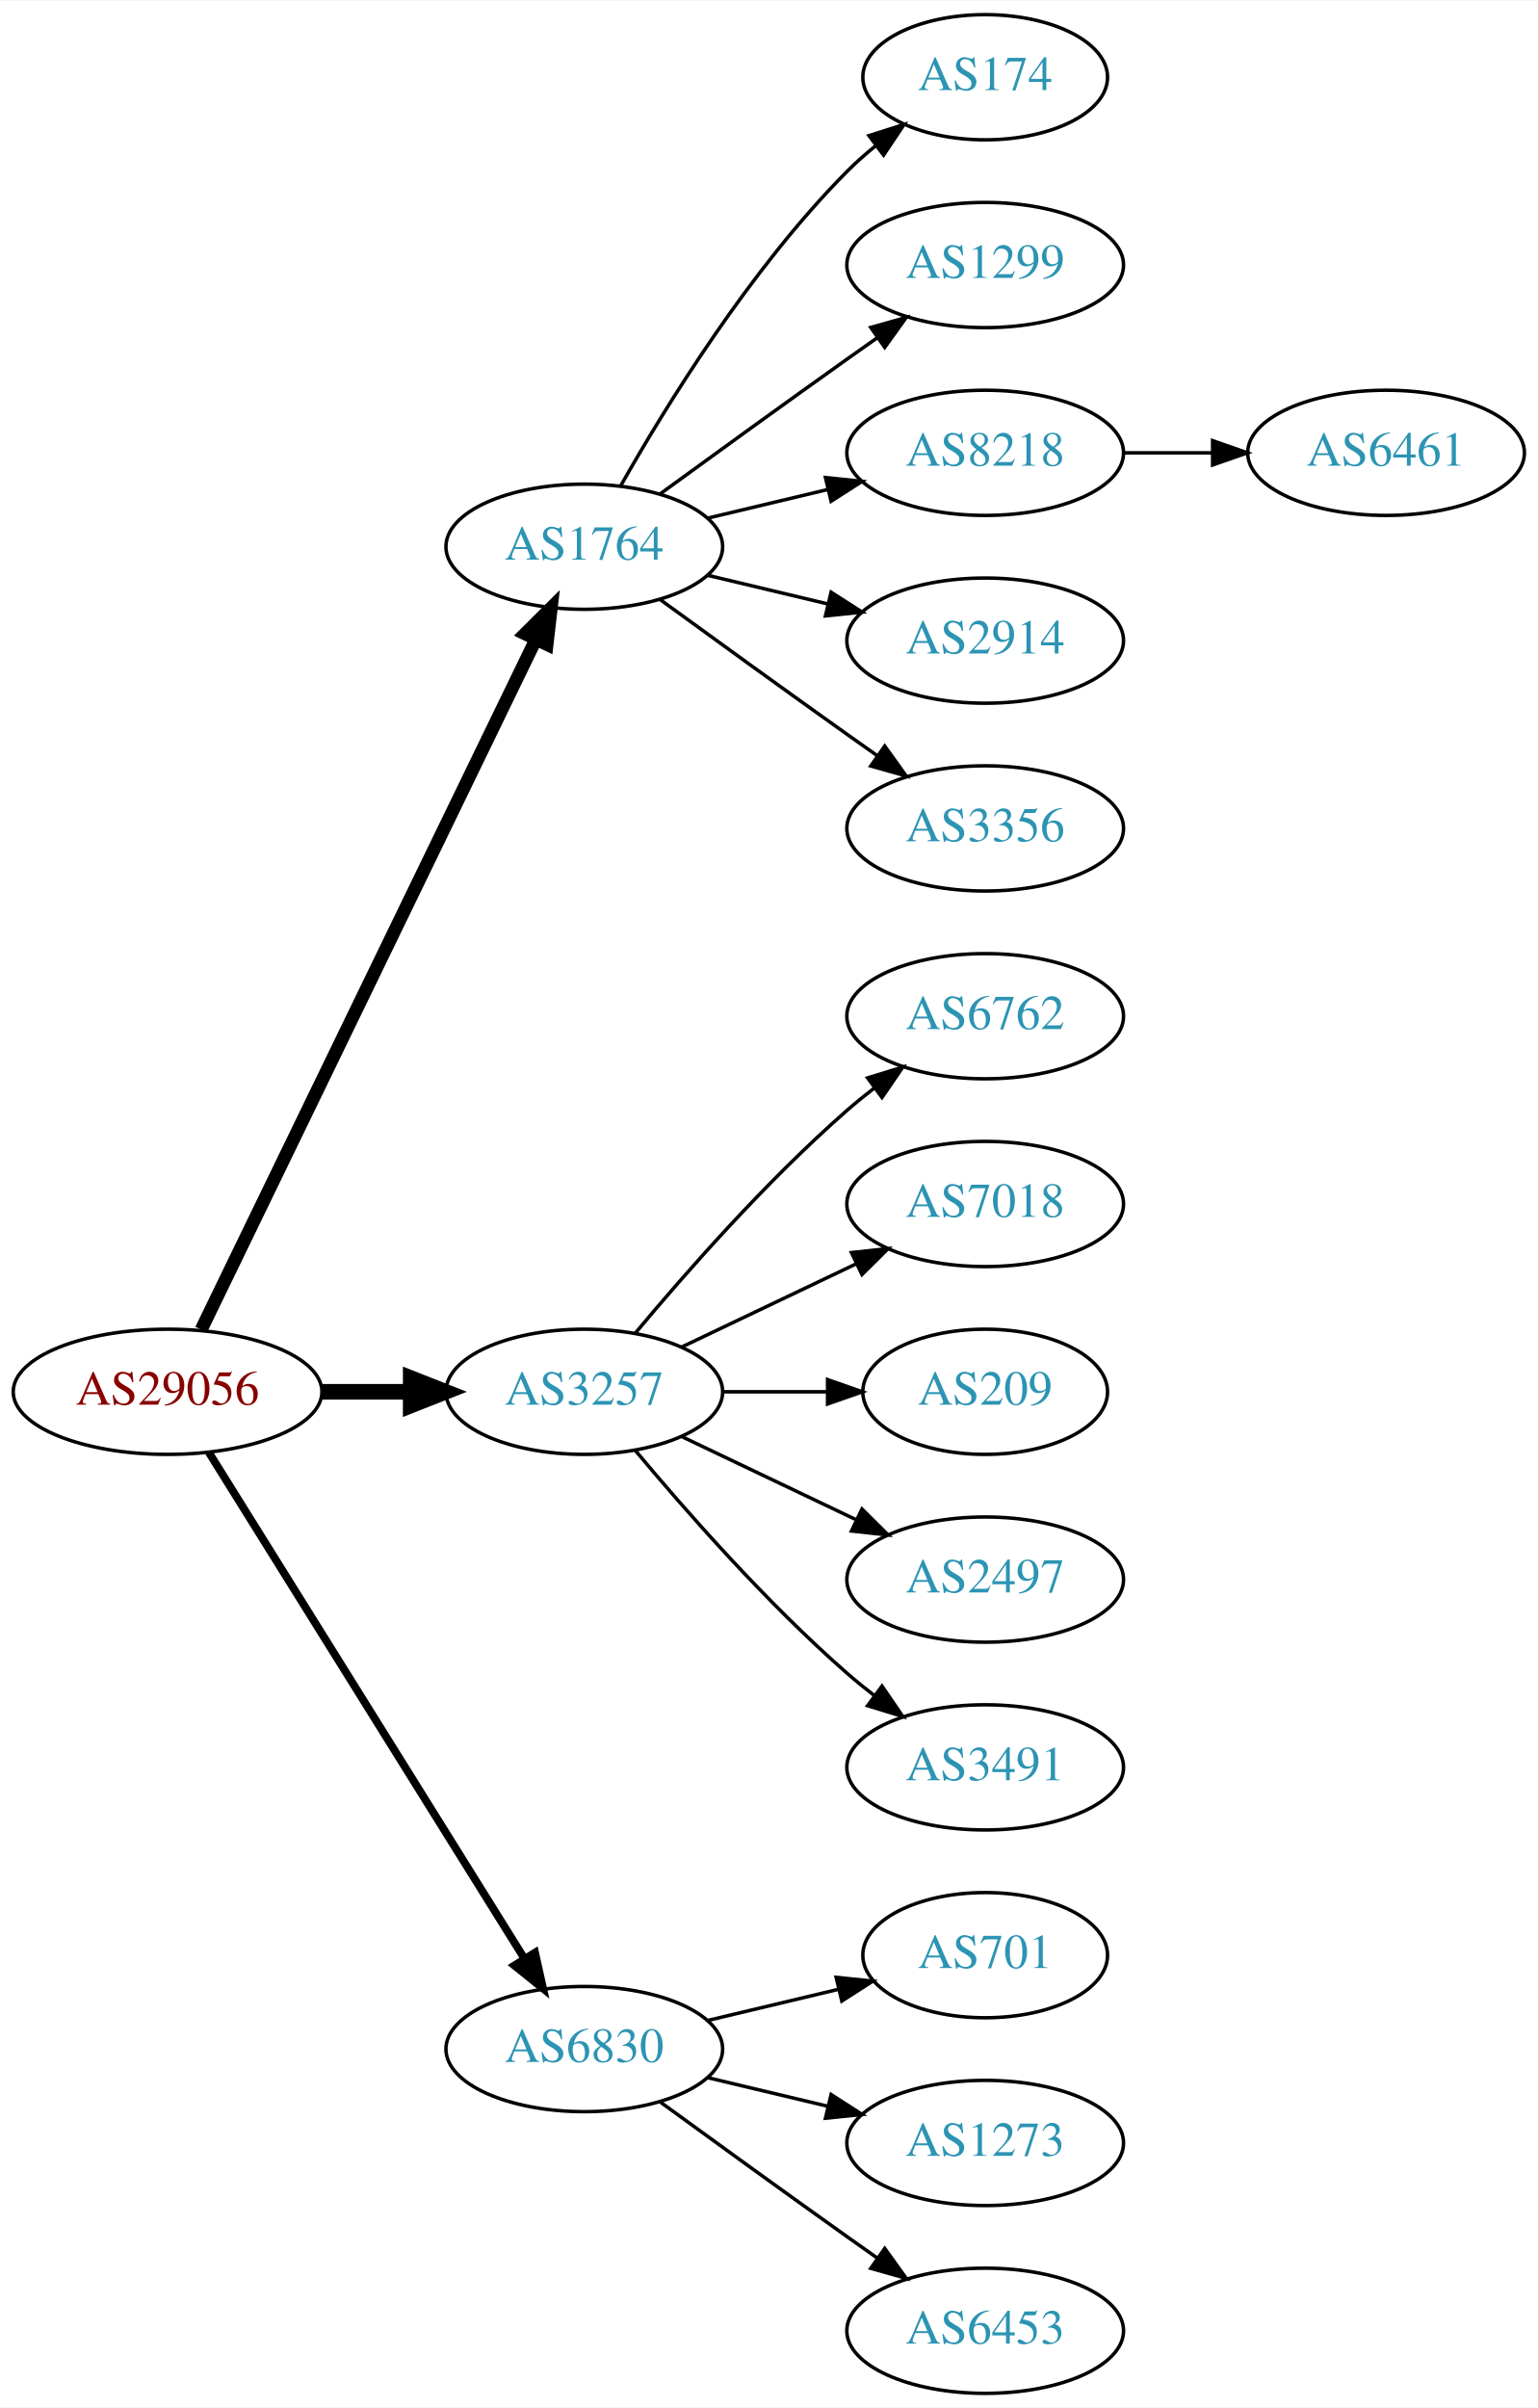
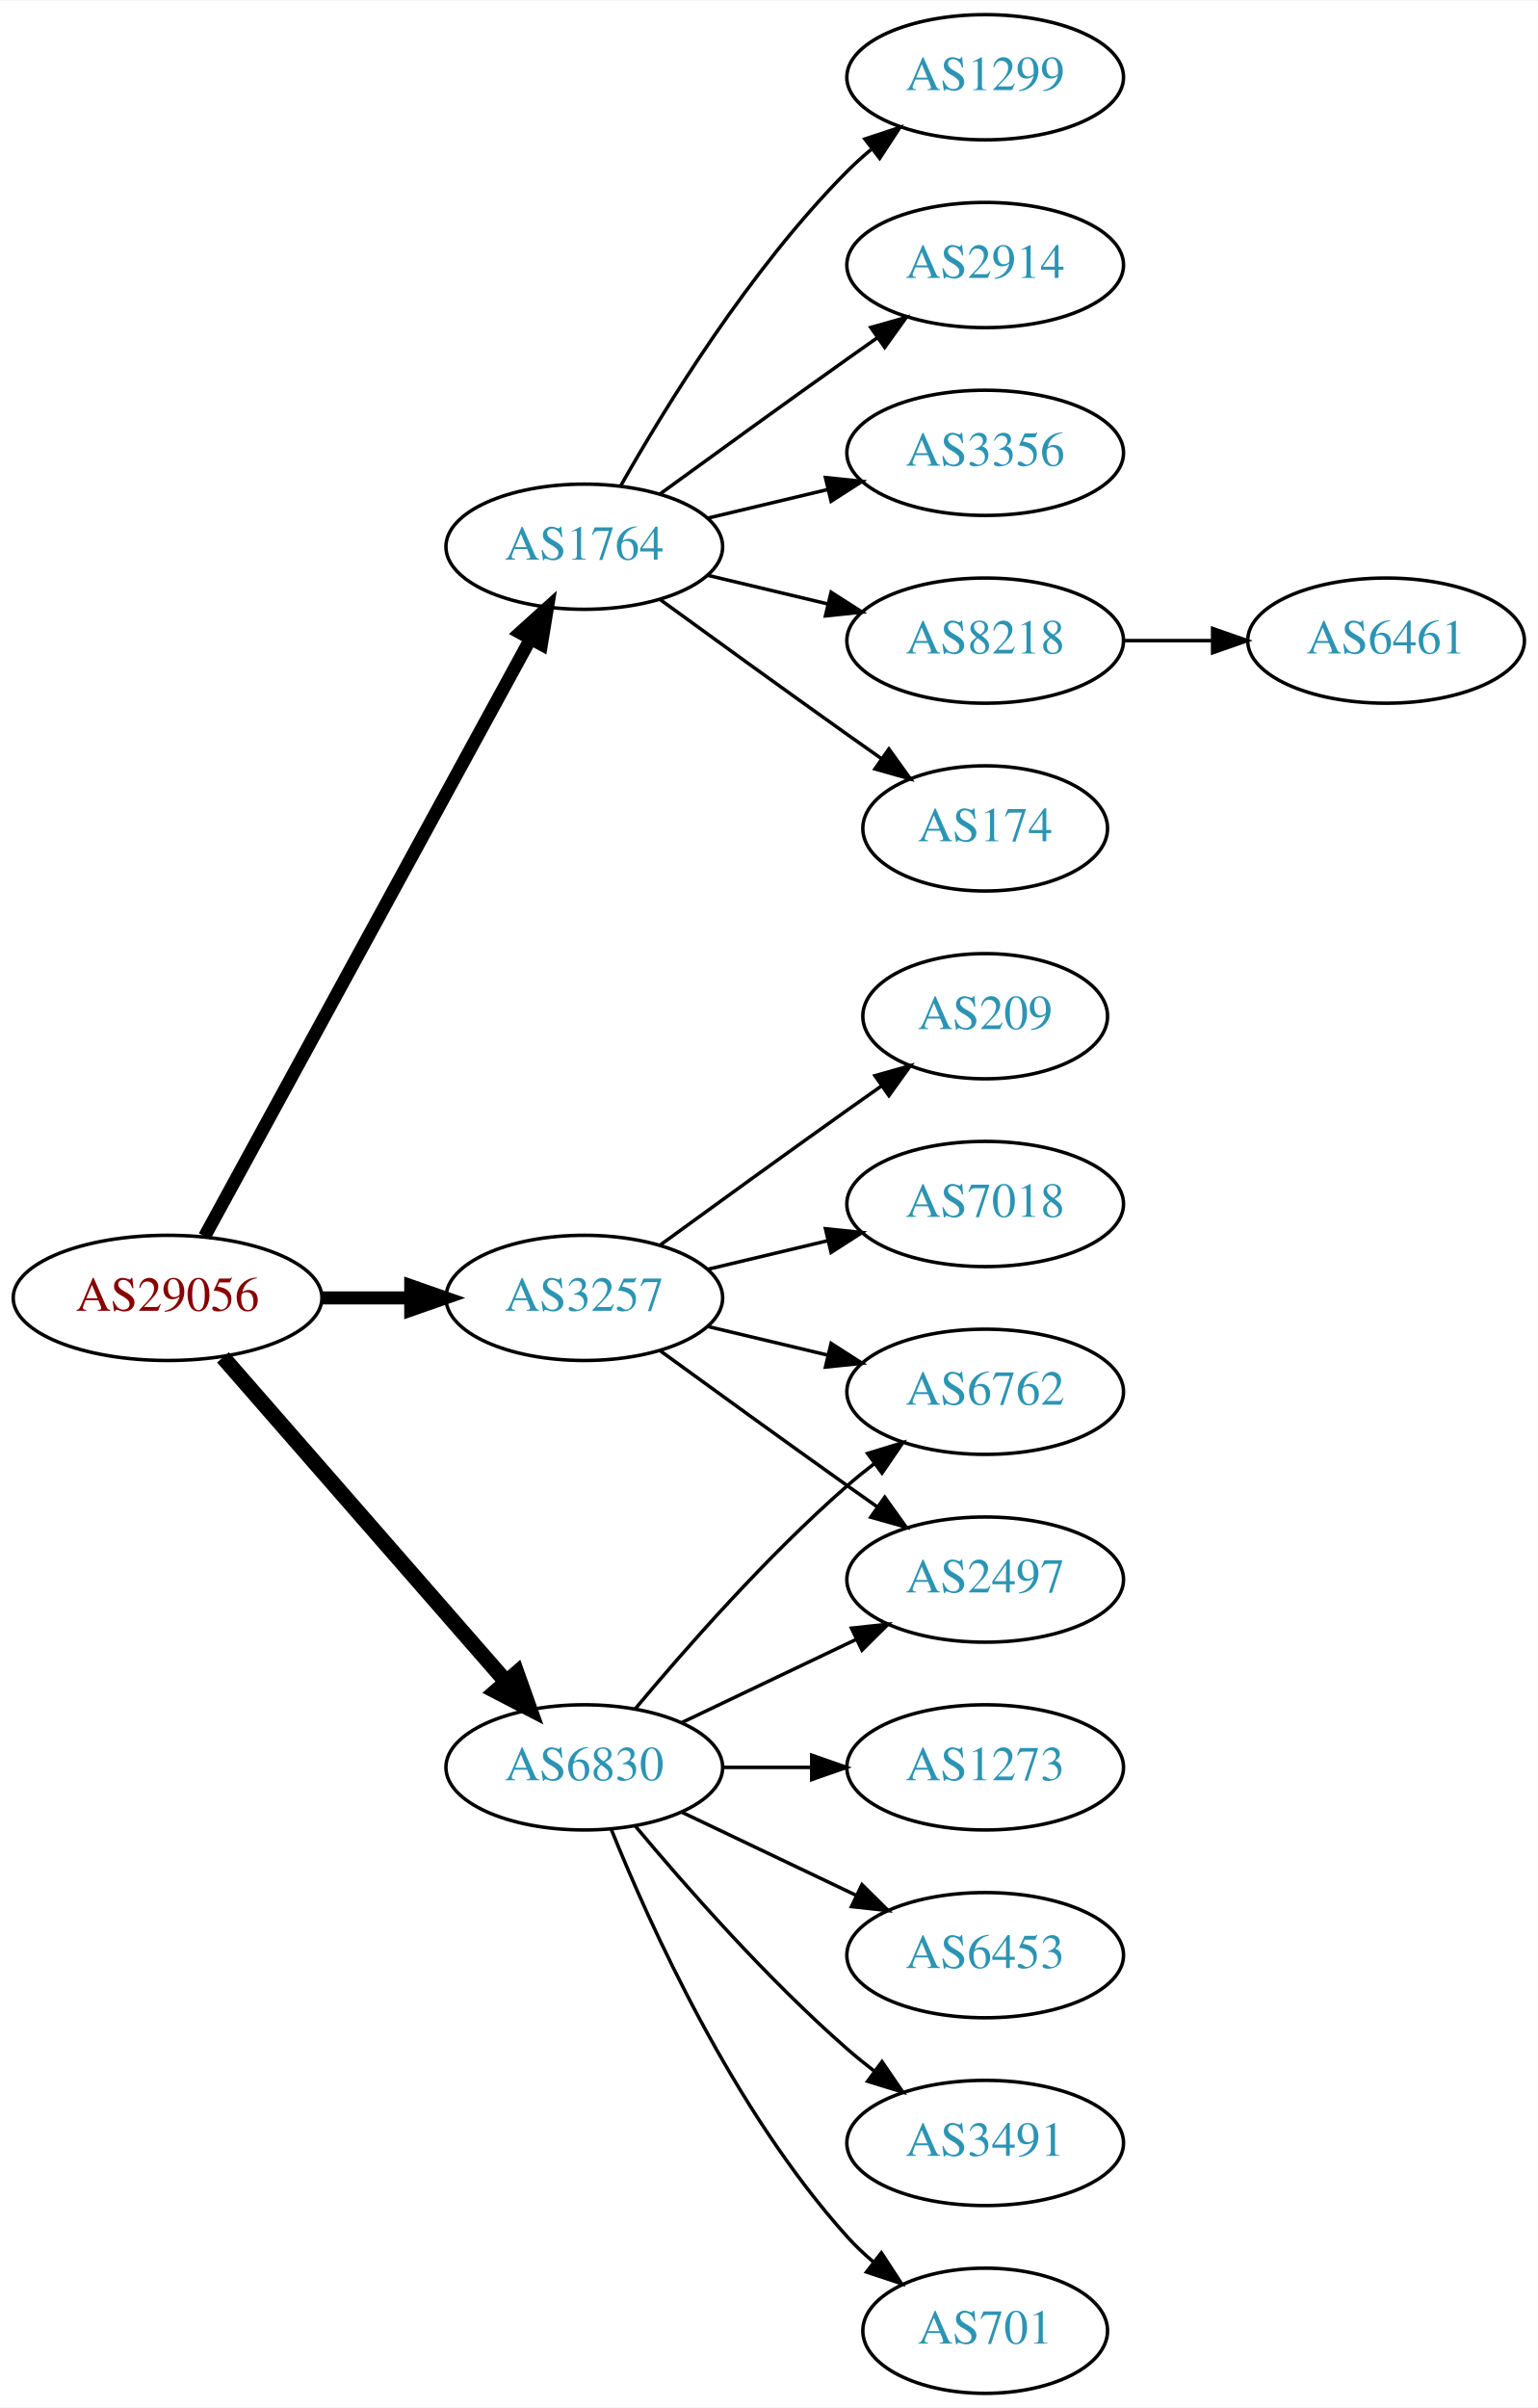
<svg xmlns="http://www.w3.org/2000/svg" xmlns:xlink="http://www.w3.org/1999/xlink" width="442pt" height="692pt" viewBox="0.00 0.00 442.27 692.00">
  <g id="graph0" class="graph" transform="scale(1 1) rotate(0) translate(4 688)">
    <polygon fill="white" stroke="none" points="-4,4 -4,-688 438.271,-688 438.271,4 -4,4" />
    <g id="node1" class="node">
      <g id="a_node1">
        <a xlink:href="/asn/29056" xlink:title="AS29056 ~ Citycom Telekommunikation GmbH [AT]">
-           <ellipse fill="#ffffff" stroke="black" cx="44.196" cy="-288" rx="44.393" ry="18" />
-           <text text-anchor="middle" x="44.196" y="-284.3" font-family="Times,serif" font-size="14.00" fill="#880000">AS29056</text>
+           <ellipse fill="#ffffff" stroke="black" cx="44.196" cy="-315" rx="44.393" ry="18" />
+           <text text-anchor="middle" x="44.196" y="-311.3" font-family="Times,serif" font-size="14.00" fill="#880000">AS29056</text>
        </a>
      </g>
    </g>
    <g id="node2" class="node">
      <g id="a_node2">
        <a xlink:href="/asn/1764" xlink:title="AS1764 ~ NEXTLAYER-AS [AT]">
          <ellipse fill="#ffffff" stroke="black" cx="164.039" cy="-531" rx="39.794" ry="18" />
          <text text-anchor="middle" x="164.039" y="-527.3" font-family="Times,serif" font-size="14.00" fill="#2c94b3">AS1764</text>
        </a>
      </g>
    </g>
    <g id="edge1" class="edge">
-       <path fill="none" stroke="black" stroke-width="3.75" d="M53.861,-305.868C74.342,-348.101 125.829,-454.272 150.055,-504.227" />
-       <polygon fill="black" stroke="black" stroke-width="3.75" points="147.007,-505.963 154.52,-513.433 153.305,-502.908 147.007,-505.963" />
+       <path fill="none" stroke="black" stroke-width="3.75" d="M54.84,-332.676C75.521,-370.584 124.234,-459.873 148.613,-504.559" />
+       <polygon fill="black" stroke="black" stroke-width="3.75" points="145.565,-506.28 153.427,-513.383 151.71,-502.928 145.565,-506.28" />
    </g>
    <g id="node3" class="node">
      <g id="a_node3">
        <a xlink:href="/asn/3257" xlink:title="AS3257 ~ GTT [DE]">
-           <ellipse fill="#ffffff" stroke="black" cx="164.039" cy="-288" rx="39.794" ry="18" />
-           <text text-anchor="middle" x="164.039" y="-284.3" font-family="Times,serif" font-size="14.00" fill="#2c94b3">AS3257</text>
+           <ellipse fill="#ffffff" stroke="black" cx="164.039" cy="-315" rx="39.794" ry="18" />
+           <text text-anchor="middle" x="164.039" y="-311.3" font-family="Times,serif" font-size="14.00" fill="#2c94b3">AS3257</text>
        </a>
      </g>
    </g>
    <g id="edge2" class="edge">
-       <path fill="none" stroke="black" stroke-width="4.5" d="M88.407,-288C96.72,-288 105.482,-288 113.965,-288" />
-       <polygon fill="black" stroke="black" stroke-width="4.5" points="114.123,-291.938 124.123,-288 114.123,-284.063 114.123,-291.938" />
+       <path fill="none" stroke="black" stroke-width="3.75" d="M88.407,-315C96.72,-315 105.482,-315 113.965,-315" />
+       <polygon fill="black" stroke="black" stroke-width="3.75" points="114.123,-318.5 124.123,-315 114.123,-311.5 114.123,-318.5" />
    </g>
    <g id="node4" class="node">
      <g id="a_node4">
        <a xlink:href="/asn/6830" xlink:title="AS6830 ~ LGI-UPC [AT]">
-           <ellipse fill="#ffffff" stroke="black" cx="164.039" cy="-99" rx="39.794" ry="18" />
-           <text text-anchor="middle" x="164.039" y="-95.3" font-family="Times,serif" font-size="14.00" fill="#2c94b3">AS6830</text>
+           <ellipse fill="#ffffff" stroke="black" cx="164.039" cy="-180" rx="39.794" ry="18" />
+           <text text-anchor="middle" x="164.039" y="-176.3" font-family="Times,serif" font-size="14.00" fill="#2c94b3">AS6830</text>
        </a>
      </g>
    </g>
    <g id="edge3" class="edge">
-       <path fill="none" stroke="black" stroke-width="2.25" d="M56.071,-270.558C76.855,-237.225 122.315,-164.314 146.744,-125.134" />
-       <polygon fill="black" stroke="black" stroke-width="2.25" points="149.869,-126.737 152.19,-116.4 143.929,-123.034 149.869,-126.737" />
+       <path fill="none" stroke="black" stroke-width="4.5" d="M60.121,-297.902C80.663,-274.369 117.782,-231.845 141.379,-204.813" />
+       <polygon fill="black" stroke="black" stroke-width="4.5" points="144.625,-207.082 148.235,-196.959 138.692,-201.903 144.625,-207.082" />
    </g>
    <g id="node5" class="node">
      <g id="a_node5">
        <a xlink:href="/asn/174" xlink:title="AS174 ~ Cogent Communications [US]">
-           <ellipse fill="#ffffff" stroke="black" cx="279.332" cy="-666" rx="35.194" ry="18" />
-           <text text-anchor="middle" x="279.332" y="-662.3" font-family="Times,serif" font-size="14.00" fill="#2c94b3">AS174</text>
+           <ellipse fill="#ffffff" stroke="black" cx="279.332" cy="-450" rx="35.194" ry="18" />
+           <text text-anchor="middle" x="279.332" y="-446.3" font-family="Times,serif" font-size="14.00" fill="#2c94b3">AS174</text>
        </a>
      </g>
    </g>
    <g id="edge4" class="edge">
-       <path fill="none" stroke="black" d="M174.498,-548.49C187.28,-571.096 211.712,-610.886 239.685,-639 242.185,-641.513 244.946,-643.949 247.807,-646.261" />
-       <polygon fill="black" stroke="black" points="245.905,-649.21 256.004,-652.413 250.108,-643.611 245.905,-649.21" />
+       <path fill="none" stroke="black" d="M185.887,-515.778C200.821,-504.909 221.435,-489.975 239.685,-477 242.895,-474.718 246.264,-472.339 249.619,-469.982" />
+       <polygon fill="black" stroke="black" points="251.647,-472.834 257.83,-464.23 247.631,-467.101 251.647,-472.834" />
    </g>
    <g id="node6" class="node">
      <g id="a_node6">
        <a xlink:href="/asn/1299" xlink:title="AS1299 ~ Telia Carrier [EU]">
+           <ellipse fill="#ffffff" stroke="black" cx="279.332" cy="-666" rx="39.794" ry="18" />
+           <text text-anchor="middle" x="279.332" y="-662.3" font-family="Times,serif" font-size="14.00" fill="#2c94b3">AS1299</text>
+         </a>
+       </g>
+     </g>
+     <g id="edge5" class="edge">
+       <path fill="none" stroke="black" d="M174.498,-548.49C187.28,-571.096 211.712,-610.886 239.685,-639 241.796,-641.121 244.092,-643.188 246.477,-645.171" />
+       <polygon fill="black" stroke="black" points="244.73,-648.242 254.793,-651.556 248.993,-642.69 244.73,-648.242" />
+     </g>
+     <g id="node7" class="node">
+       <g id="a_node7">
+         <a xlink:href="/asn/2914" xlink:title="AS2914 ~ NTT America, Inc. [US]">
          <ellipse fill="#ffffff" stroke="black" cx="279.332" cy="-612" rx="39.794" ry="18" />
-           <text text-anchor="middle" x="279.332" y="-608.3" font-family="Times,serif" font-size="14.00" fill="#2c94b3">AS1299</text>
-         </a>
-       </g>
-     </g>
-     <g id="edge5" class="edge">
+           <text text-anchor="middle" x="279.332" y="-608.3" font-family="Times,serif" font-size="14.00" fill="#2c94b3">AS2914</text>
+         </a>
+       </g>
+     </g>
+     <g id="edge6" class="edge">
      <path fill="none" stroke="black" d="M185.887,-546.222C200.821,-557.091 221.435,-572.025 239.685,-585 242.506,-587.005 245.449,-589.085 248.397,-591.159" />
      <polygon fill="black" stroke="black" points="246.424,-594.05 256.621,-596.926 250.443,-588.319 246.424,-594.05" />
    </g>
-     <g id="node7" class="node">
-       <g id="a_node7">
-         <a xlink:href="/asn/8218" xlink:title="AS8218 ~ legacy Neotelecoms [FR]">
+     <g id="node8" class="node">
+       <g id="a_node8">
+         <a xlink:href="/asn/3356" xlink:title="AS3356 ~ Level 3 Parent, LLC [US]">
          <ellipse fill="#ffffff" stroke="black" cx="279.332" cy="-558" rx="39.794" ry="18" />
-           <text text-anchor="middle" x="279.332" y="-554.3" font-family="Times,serif" font-size="14.00" fill="#2c94b3">AS8218</text>
-         </a>
-       </g>
-     </g>
-     <g id="edge6" class="edge">
+           <text text-anchor="middle" x="279.332" y="-554.3" font-family="Times,serif" font-size="14.00" fill="#2c94b3">AS3356</text>
+         </a>
+       </g>
+     </g>
+     <g id="edge7" class="edge">
      <path fill="none" stroke="black" d="M199.646,-539.248C210.517,-541.838 222.671,-544.735 234.114,-547.462" />
      <polygon fill="black" stroke="black" points="233.397,-550.889 243.936,-549.803 235.02,-544.08 233.397,-550.889" />
    </g>
-     <g id="node8" class="node">
-       <g id="a_node8">
-         <a xlink:href="/asn/2914" xlink:title="AS2914 ~ NTT America, Inc. [US]">
+     <g id="node9" class="node">
+       <g id="a_node9">
+         <a xlink:href="/asn/8218" xlink:title="AS8218 ~ legacy Neotelecoms [FR]">
          <ellipse fill="#ffffff" stroke="black" cx="279.332" cy="-504" rx="39.794" ry="18" />
-           <text text-anchor="middle" x="279.332" y="-500.3" font-family="Times,serif" font-size="14.00" fill="#2c94b3">AS2914</text>
-         </a>
-       </g>
-     </g>
-     <g id="edge7" class="edge">
+           <text text-anchor="middle" x="279.332" y="-500.3" font-family="Times,serif" font-size="14.00" fill="#2c94b3">AS8218</text>
+         </a>
+       </g>
+     </g>
+     <g id="edge8" class="edge">
      <path fill="none" stroke="black" d="M199.646,-522.752C210.517,-520.162 222.671,-517.265 234.114,-514.538" />
      <polygon fill="black" stroke="black" points="235.02,-517.92 243.936,-512.197 233.397,-511.111 235.02,-517.92" />
    </g>
-     <g id="node9" class="node">
-       <g id="a_node9">
-         <a xlink:href="/asn/3356" xlink:title="AS3356 ~ Level 3 Parent, LLC [US]">
-           <ellipse fill="#ffffff" stroke="black" cx="279.332" cy="-450" rx="39.794" ry="18" />
-           <text text-anchor="middle" x="279.332" y="-446.3" font-family="Times,serif" font-size="14.00" fill="#2c94b3">AS3356</text>
-         </a>
-       </g>
-     </g>
-     <g id="edge8" class="edge">
-       <path fill="none" stroke="black" d="M185.887,-515.778C200.821,-504.909 221.435,-489.975 239.685,-477 242.506,-474.995 245.449,-472.915 248.397,-470.841" />
-       <polygon fill="black" stroke="black" points="250.443,-473.681 256.621,-465.074 246.424,-467.95 250.443,-473.681" />
-     </g>
    <g id="node11" class="node">
      <g id="a_node11">
-         <a xlink:href="/asn/6762" xlink:title="AS6762 ~ TELECOM ITALIA SPARKLE S.p.A. [IT]">
-           <ellipse fill="#ffffff" stroke="black" cx="279.332" cy="-396" rx="39.794" ry="18" />
-           <text text-anchor="middle" x="279.332" y="-392.3" font-family="Times,serif" font-size="14.00" fill="#2c94b3">AS6762</text>
-         </a>
-       </g>
-     </g>
-     <g id="edge10" class="edge">
-       <path fill="none" stroke="black" d="M178.669,-304.817C192.951,-321.929 216.498,-348.745 239.685,-369 242.151,-371.154 244.789,-373.294 247.487,-375.372" />
-       <polygon fill="black" stroke="black" points="245.512,-378.264 255.641,-381.37 249.66,-372.625 245.512,-378.264" />
-     </g>
-     <g id="node12" class="node">
-       <g id="a_node12">
        <a xlink:href="/asn/7018" xlink:title="AS7018 ~ AT&amp;T Services, Inc. [US]">
          <ellipse fill="#ffffff" stroke="black" cx="279.332" cy="-342" rx="39.794" ry="18" />
          <text text-anchor="middle" x="279.332" y="-338.3" font-family="Times,serif" font-size="14.00" fill="#2c94b3">AS7018</text>
        </a>
      </g>
    </g>
+     <g id="edge10" class="edge">
+       <path fill="none" stroke="black" d="M199.646,-323.248C210.517,-325.838 222.671,-328.735 234.114,-331.462" />
+       <polygon fill="black" stroke="black" points="233.397,-334.889 243.936,-333.803 235.02,-328.08 233.397,-334.889" />
+     </g>
+     <g id="node12" class="node">
+       <g id="a_node12">
+         <a xlink:href="/asn/209" xlink:title="AS209 ~ CenturyLink Communications, LLC [US]">
+           <ellipse fill="#ffffff" stroke="black" cx="279.332" cy="-396" rx="35.194" ry="18" />
+           <text text-anchor="middle" x="279.332" y="-392.3" font-family="Times,serif" font-size="14.00" fill="#2c94b3">AS209</text>
+         </a>
+       </g>
+     </g>
    <g id="edge11" class="edge">
-       <path fill="none" stroke="black" d="M192.175,-300.934C207.169,-308.081 225.99,-317.052 242.213,-324.785" />
-       <polygon fill="black" stroke="black" points="240.884,-328.028 251.417,-329.171 243.895,-321.709 240.884,-328.028" />
+       <path fill="none" stroke="black" d="M185.887,-330.222C200.821,-341.091 221.435,-356.025 239.685,-369 242.895,-371.282 246.264,-373.661 249.619,-376.018" />
+       <polygon fill="black" stroke="black" points="247.631,-378.899 257.83,-381.77 251.647,-373.166 247.631,-378.899" />
    </g>
    <g id="node13" class="node">
      <g id="a_node13">
-         <a xlink:href="/asn/209" xlink:title="AS209 ~ CenturyLink Communications, LLC [US]">
-           <ellipse fill="#ffffff" stroke="black" cx="279.332" cy="-288" rx="35.194" ry="18" />
-           <text text-anchor="middle" x="279.332" y="-284.3" font-family="Times,serif" font-size="14.00" fill="#2c94b3">AS209</text>
-         </a>
-       </g>
-     </g>
-     <g id="edge12" class="edge">
-       <path fill="none" stroke="black" d="M203.711,-288C213.416,-288 223.907,-288 233.87,-288" />
-       <polygon fill="black" stroke="black" points="234.006,-291.5 244.006,-288 234.006,-284.5 234.006,-291.5" />
-     </g>
-     <g id="node14" class="node">
-       <g id="a_node14">
        <a xlink:href="/asn/2497" xlink:title="AS2497 ~ Internet Initiative Japan Inc. [JP]">
          <ellipse fill="#ffffff" stroke="black" cx="279.332" cy="-234" rx="39.794" ry="18" />
          <text text-anchor="middle" x="279.332" y="-230.3" font-family="Times,serif" font-size="14.00" fill="#2c94b3">AS2497</text>
        </a>
      </g>
    </g>
+     <g id="edge12" class="edge">
+       <path fill="none" stroke="black" d="M185.887,-299.778C200.821,-288.909 221.435,-273.975 239.685,-261 242.506,-258.995 245.449,-256.915 248.397,-254.841" />
+       <polygon fill="black" stroke="black" points="250.443,-257.681 256.621,-249.074 246.424,-251.95 250.443,-257.681" />
+     </g>
+     <g id="node14" class="node">
+       <g id="a_node14">
+         <a xlink:href="/asn/6762" xlink:title="AS6762 ~ TELECOM ITALIA SPARKLE S.p.A. [IT]">
+           <ellipse fill="#ffffff" stroke="black" cx="279.332" cy="-288" rx="39.794" ry="18" />
+           <text text-anchor="middle" x="279.332" y="-284.3" font-family="Times,serif" font-size="14.00" fill="#2c94b3">AS6762</text>
+         </a>
+       </g>
+     </g>
    <g id="edge13" class="edge">
-       <path fill="none" stroke="black" d="M192.175,-275.066C207.169,-267.919 225.99,-258.948 242.213,-251.215" />
-       <polygon fill="black" stroke="black" points="243.895,-254.291 251.417,-246.829 240.884,-247.972 243.895,-254.291" />
+       <path fill="none" stroke="black" d="M199.646,-306.752C210.517,-304.162 222.671,-301.265 234.114,-298.538" />
+       <polygon fill="black" stroke="black" points="235.02,-301.92 243.936,-296.197 233.397,-295.111 235.02,-301.92" />
+     </g>
+     <g id="edge14" class="edge">
+       <path fill="none" stroke="black" d="M192.175,-192.934C207.169,-200.081 225.99,-209.052 242.213,-216.785" />
+       <polygon fill="black" stroke="black" points="240.884,-220.028 251.417,-221.171 243.895,-213.709 240.884,-220.028" />
+     </g>
+     <g id="edge15" class="edge">
+       <path fill="none" stroke="black" d="M178.669,-196.817C192.951,-213.929 216.498,-240.745 239.685,-261 242.151,-263.154 244.789,-265.294 247.487,-267.372" />
+       <polygon fill="black" stroke="black" points="245.512,-270.264 255.641,-273.37 249.66,-264.625 245.512,-270.264" />
    </g>
    <g id="node15" class="node">
      <g id="a_node15">
-         <a xlink:href="/asn/3491" xlink:title="AS3491 ~ PCCW Global, Inc. [US]">
-           <ellipse fill="#ffffff" stroke="black" cx="279.332" cy="-180" rx="39.794" ry="18" />
-           <text text-anchor="middle" x="279.332" y="-176.3" font-family="Times,serif" font-size="14.00" fill="#2c94b3">AS3491</text>
-         </a>
-       </g>
-     </g>
-     <g id="edge14" class="edge">
-       <path fill="none" stroke="black" d="M178.669,-271.183C192.951,-254.071 216.498,-227.255 239.685,-207 242.151,-204.846 244.789,-202.706 247.487,-200.628" />
-       <polygon fill="black" stroke="black" points="249.66,-203.375 255.641,-194.63 245.512,-197.736 249.66,-203.375" />
+         <a xlink:href="/asn/701" xlink:title="AS701 ~ UUNET [US]">
+           <ellipse fill="#ffffff" stroke="black" cx="279.332" cy="-18" rx="35.194" ry="18" />
+           <text text-anchor="middle" x="279.332" y="-14.3" font-family="Times,serif" font-size="14.00" fill="#2c94b3">AS701</text>
+         </a>
+       </g>
+     </g>
+     <g id="edge16" class="edge">
+       <path fill="none" stroke="black" d="M171.786,-162.213C182.837,-134.757 206.891,-81.422 239.685,-45 242.001,-42.428 244.606,-39.969 247.341,-37.657" />
+       <polygon fill="black" stroke="black" points="249.479,-40.428 255.264,-31.552 245.207,-34.883 249.479,-40.428" />
    </g>
    <g id="node16" class="node">
      <g id="a_node16">
-         <a xlink:href="/asn/701" xlink:title="AS701 ~ UUNET [US]">
-           <ellipse fill="#ffffff" stroke="black" cx="279.332" cy="-126" rx="35.194" ry="18" />
-           <text text-anchor="middle" x="279.332" y="-122.3" font-family="Times,serif" font-size="14.00" fill="#2c94b3">AS701</text>
-         </a>
-       </g>
-     </g>
-     <g id="edge15" class="edge">
-       <path fill="none" stroke="black" d="M199.646,-107.248C211.44,-110.058 224.745,-113.229 237.013,-116.153" />
-       <polygon fill="black" stroke="black" points="236.479,-119.624 247.018,-118.537 238.101,-112.814 236.479,-119.624" />
+         <a xlink:href="/asn/1273" xlink:title="AS1273 ~ Vodafone Group PLC [EU]">
+           <ellipse fill="#ffffff" stroke="black" cx="279.332" cy="-180" rx="39.794" ry="18" />
+           <text text-anchor="middle" x="279.332" y="-176.3" font-family="Times,serif" font-size="14.00" fill="#2c94b3">AS1273</text>
+         </a>
+       </g>
+     </g>
+     <g id="edge17" class="edge">
+       <path fill="none" stroke="black" d="M203.711,-180C211.914,-180 220.678,-180 229.21,-180" />
+       <polygon fill="black" stroke="black" points="229.449,-183.5 239.449,-180 229.449,-176.5 229.449,-183.5" />
    </g>
    <g id="node17" class="node">
      <g id="a_node17">
-         <a xlink:href="/asn/1273" xlink:title="AS1273 ~ Vodafone Group PLC [EU]">
-           <ellipse fill="#ffffff" stroke="black" cx="279.332" cy="-72" rx="39.794" ry="18" />
-           <text text-anchor="middle" x="279.332" y="-68.3" font-family="Times,serif" font-size="14.00" fill="#2c94b3">AS1273</text>
-         </a>
-       </g>
-     </g>
-     <g id="edge16" class="edge">
-       <path fill="none" stroke="black" d="M199.646,-90.752C210.517,-88.162 222.671,-85.265 234.114,-82.538" />
-       <polygon fill="black" stroke="black" points="235.02,-85.92 243.936,-80.197 233.397,-79.111 235.02,-85.92" />
+         <a xlink:href="/asn/6453" xlink:title="AS6453 ~ TATA COMMUNICATIONS (AMERICA) INC [US]">
+           <ellipse fill="#ffffff" stroke="black" cx="279.332" cy="-126" rx="39.794" ry="18" />
+           <text text-anchor="middle" x="279.332" y="-122.3" font-family="Times,serif" font-size="14.00" fill="#2c94b3">AS6453</text>
+         </a>
+       </g>
+     </g>
+     <g id="edge18" class="edge">
+       <path fill="none" stroke="black" d="M192.175,-167.066C207.169,-159.919 225.99,-150.948 242.213,-143.215" />
+       <polygon fill="black" stroke="black" points="243.895,-146.291 251.417,-138.829 240.884,-139.972 243.895,-146.291" />
    </g>
    <g id="node18" class="node">
      <g id="a_node18">
-         <a xlink:href="/asn/6453" xlink:title="AS6453 ~ TATA COMMUNICATIONS (AMERICA) INC [US]">
-           <ellipse fill="#ffffff" stroke="black" cx="279.332" cy="-18" rx="39.794" ry="18" />
-           <text text-anchor="middle" x="279.332" y="-14.3" font-family="Times,serif" font-size="14.00" fill="#2c94b3">AS6453</text>
-         </a>
-       </g>
-     </g>
-     <g id="edge17" class="edge">
-       <path fill="none" stroke="black" d="M185.887,-83.778C200.821,-72.909 221.435,-57.975 239.685,-45 242.506,-42.995 245.449,-40.915 248.397,-38.841" />
-       <polygon fill="black" stroke="black" points="250.443,-41.681 256.621,-33.074 246.424,-35.95 250.443,-41.681" />
+         <a xlink:href="/asn/3491" xlink:title="AS3491 ~ PCCW Global, Inc. [US]">
+           <ellipse fill="#ffffff" stroke="black" cx="279.332" cy="-72" rx="39.794" ry="18" />
+           <text text-anchor="middle" x="279.332" y="-68.3" font-family="Times,serif" font-size="14.00" fill="#2c94b3">AS3491</text>
+         </a>
+       </g>
+     </g>
+     <g id="edge19" class="edge">
+       <path fill="none" stroke="black" d="M178.669,-163.183C192.951,-146.071 216.498,-119.255 239.685,-99 242.151,-96.846 244.789,-94.706 247.487,-92.628" />
+       <polygon fill="black" stroke="black" points="249.66,-95.375 255.641,-86.63 245.512,-89.736 249.66,-95.375" />
    </g>
    <g id="node10" class="node">
      <g id="a_node10">
        <a xlink:href="/asn/6461" xlink:title="AS6461 ~ Zayo Bandwidth [US]">
-           <ellipse fill="#ffffff" stroke="black" cx="394.625" cy="-558" rx="39.794" ry="18" />
-           <text text-anchor="middle" x="394.625" y="-554.3" font-family="Times,serif" font-size="14.00" fill="#2c94b3">AS6461</text>
+           <ellipse fill="#ffffff" stroke="black" cx="394.625" cy="-504" rx="39.794" ry="18" />
+           <text text-anchor="middle" x="394.625" y="-500.3" font-family="Times,serif" font-size="14.00" fill="#2c94b3">AS6461</text>
        </a>
      </g>
    </g>
    <g id="edge9" class="edge">
-       <path fill="none" stroke="black" d="M319.004,-558C327.207,-558 335.971,-558 344.503,-558" />
-       <polygon fill="black" stroke="black" points="344.742,-561.5 354.742,-558 344.742,-554.5 344.742,-561.5" />
+       <path fill="none" stroke="black" d="M319.004,-504C327.207,-504 335.971,-504 344.503,-504" />
+       <polygon fill="black" stroke="black" points="344.742,-507.5 354.742,-504 344.742,-500.5 344.742,-507.5" />
    </g>
  </g>
</svg>
